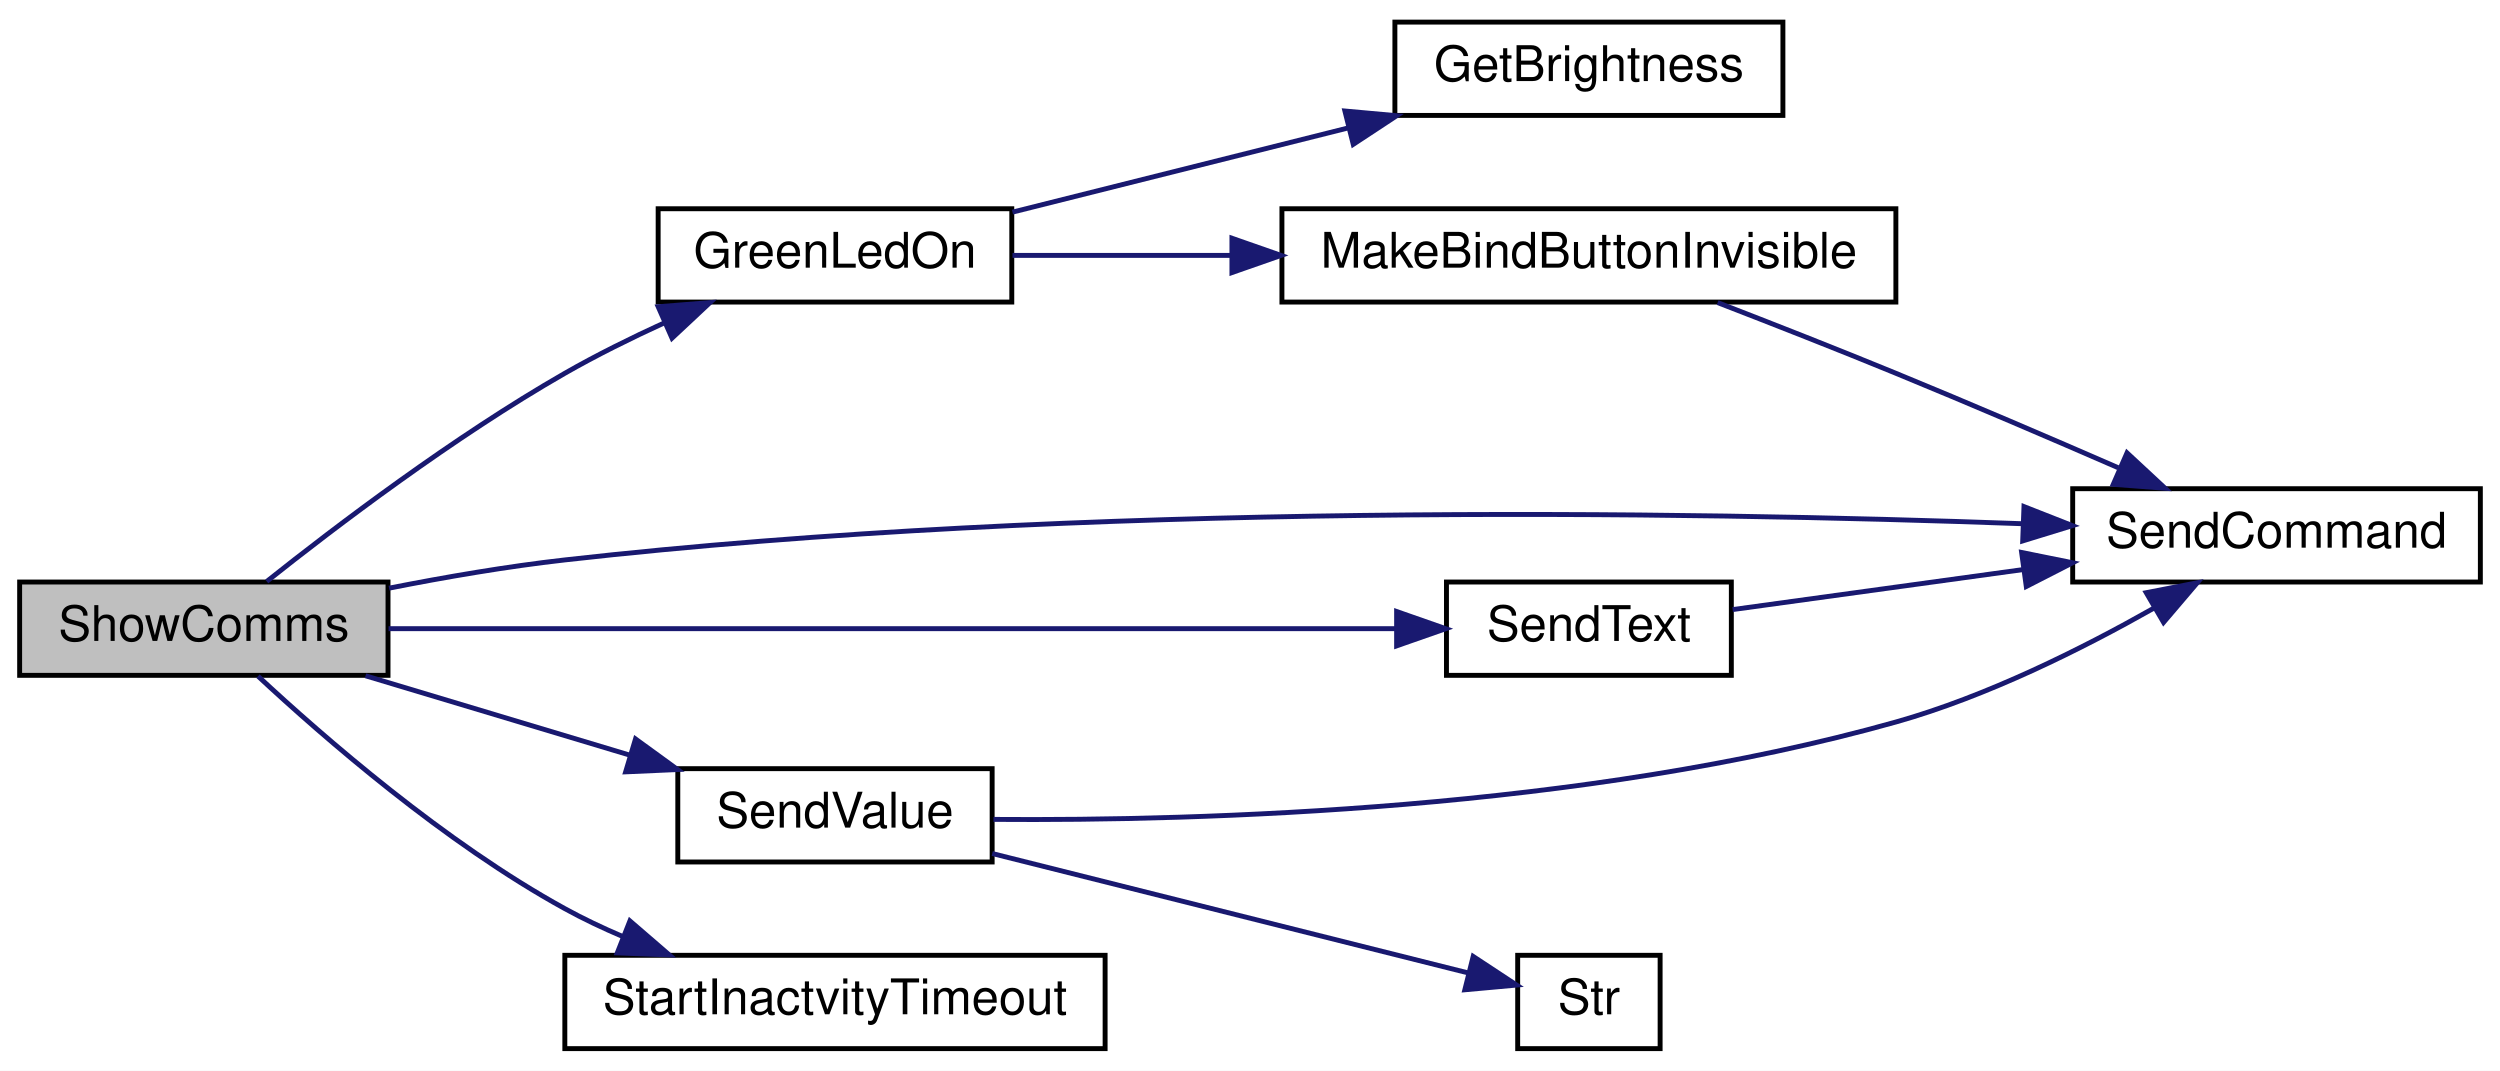
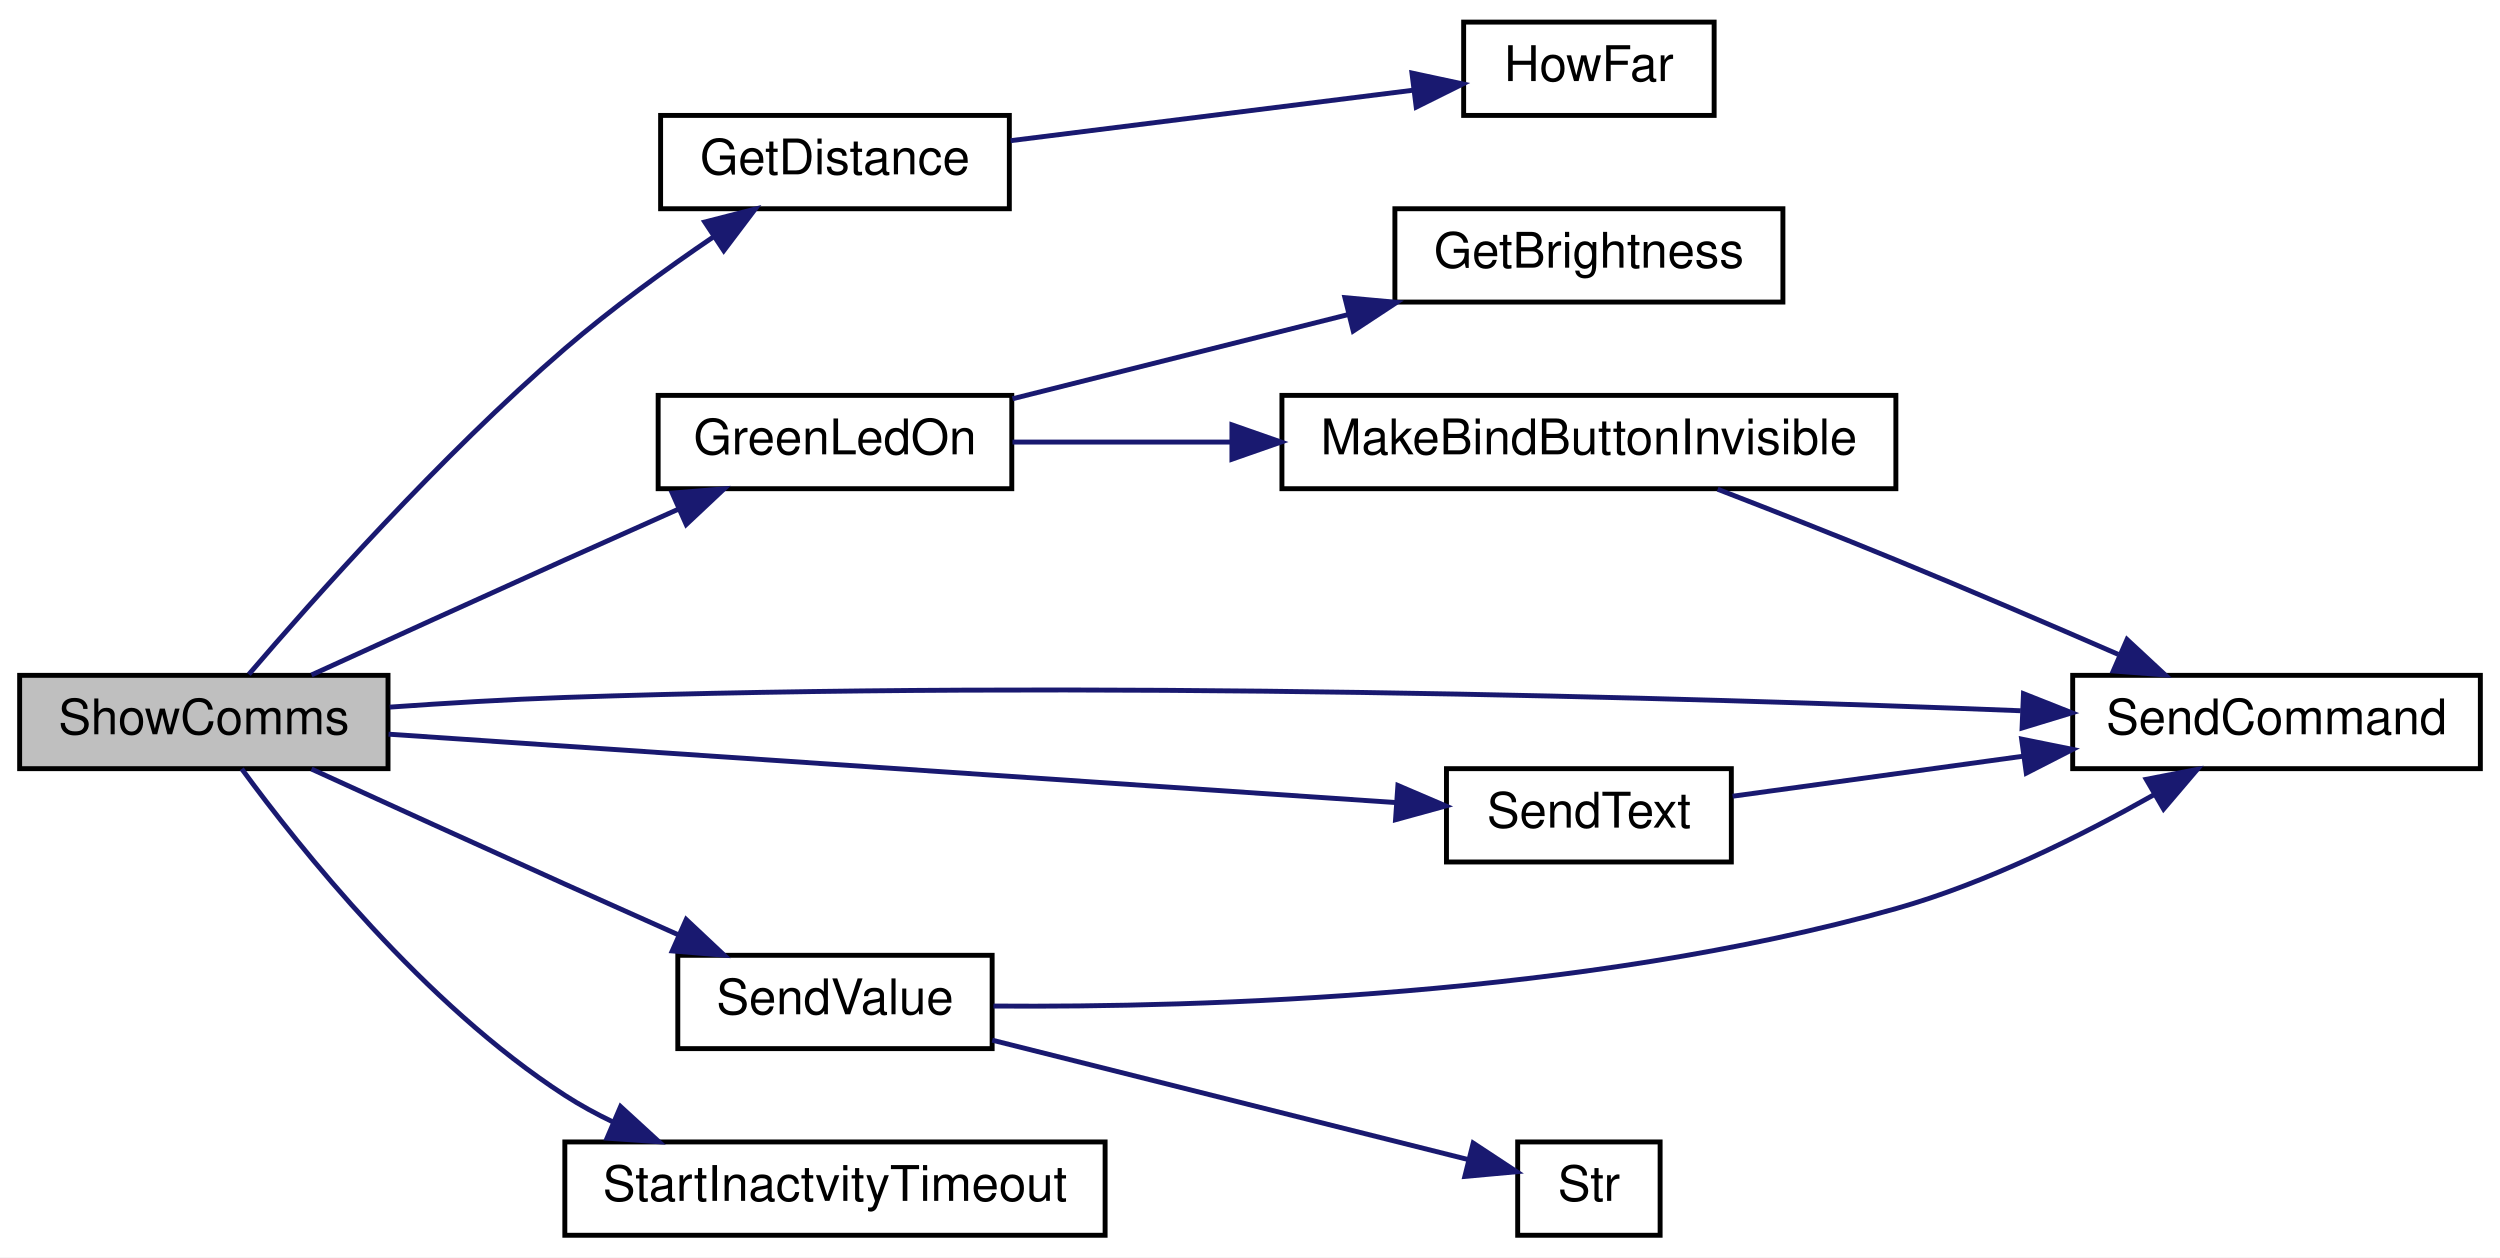
- <svg xmlns="http://www.w3.org/2000/svg" xmlns:xlink="http://www.w3.org/1999/xlink" width="509pt" height="218pt" viewBox="0.00 0.00 509.00 218.00">
-   <g id="graph0" class="graph" transform="scale(1 1) rotate(0) translate(4 214)">
-     <polygon fill="white" stroke="transparent" points="-4,4 -4,-214 505,-214 505,4 -4,4" />
+ <svg xmlns="http://www.w3.org/2000/svg" xmlns:xlink="http://www.w3.org/1999/xlink" width="509pt" height="256pt" viewBox="0.00 0.00 509.00 256.00">
+   <g id="graph0" class="graph" transform="scale(1 1) rotate(0) translate(4 252)">
+     <polygon fill="white" stroke="transparent" points="-4,4 -4,-252 505,-252 505,4 -4,4" />
    <g id="node1" class="node">
      <g id="a_node1">
        <a xlink:title="SHOW COMMS.">
-           <polygon fill="#bfbfbf" stroke="black" points="0,-76.5 0,-95.5 75,-95.5 75,-76.5 0,-76.5" />
-           <text text-anchor="middle" x="37.5" y="-83.5" font-family="Helvetica,sans-Serif" font-size="10.00">ShowComms</text>
+           <polygon fill="#bfbfbf" stroke="black" points="0,-95.5 0,-114.5 75,-114.5 75,-95.5 0,-95.5" />
+           <text text-anchor="middle" x="37.5" y="-102.5" font-family="Helvetica,sans-Serif" font-size="10.00">ShowComms</text>
        </a>
      </g>
    </g>
    <g id="node2" class="node">
      <g id="a_node2">
+         <a xlink:href="_transmitter_code_2src_2main_8cpp.html#a71d0e367bdd1f7b193f34f2d4a86dc41" target="_top" xlink:title=" ">
+           <polygon fill="white" stroke="black" points="130.5,-209.5 130.5,-228.5 201.5,-228.5 201.5,-209.5 130.5,-209.5" />
+           <text text-anchor="middle" x="166" y="-216.5" font-family="Helvetica,sans-Serif" font-size="10.00">GetDistance</text>
+         </a>
+       </g>
+     </g>
+     <g id="edge1" class="edge">
+       <path fill="none" stroke="midnightblue" d="M46.66,-114.7C59.53,-129.74 85.72,-159.22 111,-181 120.44,-189.13 131.6,-197.21 141.32,-203.82" />
+       <polygon fill="midnightblue" stroke="midnightblue" points="139.49,-206.8 149.75,-209.43 143.36,-200.97 139.49,-206.8" />
+     </g>
+     <g id="node4" class="node">
+       <g id="a_node4">
        <a xlink:href="_transmitter_code_2src_2main_8cpp.html#a62e53eb9359c32b666e3386d62c57037" target="_top" xlink:title=" ">
          <polygon fill="white" stroke="black" points="130,-152.5 130,-171.5 202,-171.5 202,-152.5 130,-152.5" />
          <text text-anchor="middle" x="166" y="-159.5" font-family="Helvetica,sans-Serif" font-size="10.00">GreenLedOn</text>
        </a>
      </g>
    </g>
-     <g id="edge1" class="edge">
-       <path fill="none" stroke="midnightblue" d="M50.31,-95.62C64.25,-106.71 88.42,-125.07 111,-138 117.43,-141.68 124.52,-145.19 131.4,-148.34" />
-       <polygon fill="midnightblue" stroke="midnightblue" points="130,-151.55 140.56,-152.39 132.82,-145.15 130,-151.55" />
+     <g id="edge3" class="edge">
+       <path fill="none" stroke="midnightblue" d="M59.42,-114.58C73.89,-121.19 93.6,-130.17 111,-138 118.5,-141.37 126.6,-144.99 134.18,-148.36" />
+       <polygon fill="midnightblue" stroke="midnightblue" points="132.87,-151.61 143.43,-152.47 135.71,-145.21 132.87,-151.61" />
    </g>
-     <g id="node5" class="node">
-       <g id="a_node5">
+     <g id="node7" class="node">
+       <g id="a_node7">
        <a xlink:href="_transmitter_code_2src_2main_8cpp.html#aecac2f0c289f02ef3c92b85be82eacac" target="_top" xlink:title=" ">
          <polygon fill="white" stroke="black" points="418,-95.5 418,-114.5 501,-114.5 501,-95.5 418,-95.5" />
          <text text-anchor="middle" x="459.5" y="-102.5" font-family="Helvetica,sans-Serif" font-size="10.00">SendCommand</text>
        </a>
      </g>
    </g>
-     <g id="edge5" class="edge">
-       <path fill="none" stroke="midnightblue" d="M75.21,-94.25C86.62,-96.5 99.28,-98.68 111,-100 215.86,-111.85 339.63,-109.84 407.54,-107.38" />
-       <polygon fill="midnightblue" stroke="midnightblue" points="408.08,-110.86 417.94,-106.98 407.82,-103.87 408.08,-110.86" />
+     <g id="edge7" class="edge">
+       <path fill="none" stroke="midnightblue" d="M75.36,-108.03C86.77,-108.84 99.4,-109.6 111,-110 216.32,-113.63 339.68,-109.98 407.44,-107.29" />
+       <polygon fill="midnightblue" stroke="midnightblue" points="407.98,-110.77 417.83,-106.87 407.69,-103.78 407.98,-110.77" />
    </g>
-     <g id="node6" class="node">
-       <g id="a_node6">
+     <g id="node8" class="node">
+       <g id="a_node8">
        <a xlink:href="_transmitter_code_2src_2main_8cpp.html#afe513398f72d5e48f691830a1ef6eb42" target="_top" xlink:title=" ">
          <polygon fill="white" stroke="black" points="290.5,-76.5 290.5,-95.5 348.5,-95.5 348.5,-76.5 290.5,-76.5" />
          <text text-anchor="middle" x="319.5" y="-83.5" font-family="Helvetica,sans-Serif" font-size="10.00">SendText</text>
        </a>
      </g>
    </g>
-     <g id="edge6" class="edge">
-       <path fill="none" stroke="midnightblue" d="M75.11,-86C128.19,-86 226.1,-86 280.15,-86" />
-       <polygon fill="midnightblue" stroke="midnightblue" points="280.35,-89.5 290.35,-86 280.35,-82.5 280.35,-89.5" />
+     <g id="edge8" class="edge">
+       <path fill="none" stroke="midnightblue" d="M75.11,-102.52C128.19,-98.91 226.1,-92.27 280.15,-88.6" />
+       <polygon fill="midnightblue" stroke="midnightblue" points="280.61,-92.08 290.35,-87.91 280.13,-85.1 280.61,-92.08" />
    </g>
-     <g id="node7" class="node">
-       <g id="a_node7">
+     <g id="node9" class="node">
+       <g id="a_node9">
        <a xlink:href="_transmitter_code_2src_2main_8cpp.html#a1e20efc1e419b252b50d36f9924503fc" target="_top" xlink:title=" ">
          <polygon fill="white" stroke="black" points="134,-38.5 134,-57.5 198,-57.5 198,-38.5 134,-38.5" />
          <text text-anchor="middle" x="166" y="-45.5" font-family="Helvetica,sans-Serif" font-size="10.00">SendValue</text>
        </a>
      </g>
    </g>
-     <g id="edge8" class="edge">
-       <path fill="none" stroke="midnightblue" d="M70.42,-76.41C86.7,-71.52 106.67,-65.52 124.07,-60.3" />
-       <polygon fill="midnightblue" stroke="midnightblue" points="125.39,-63.55 133.96,-57.32 123.38,-56.85 125.39,-63.55" />
+     <g id="edge10" class="edge">
+       <path fill="none" stroke="midnightblue" d="M59.42,-95.42C73.89,-88.81 93.6,-79.83 111,-72 118.5,-68.63 126.6,-65.01 134.18,-61.64" />
+       <polygon fill="midnightblue" stroke="midnightblue" points="135.71,-64.79 143.43,-57.53 132.87,-58.39 135.71,-64.79" />
    </g>
-     <g id="node9" class="node">
-       <g id="a_node9">
+     <g id="node11" class="node">
+       <g id="a_node11">
        <a xlink:href="_transmitter_code_2src_2main_8cpp.html#a793b7bcd77531c95fe72ed4356d421c8" target="_top" xlink:title=" ">
          <polygon fill="white" stroke="black" points="111,-0.5 111,-19.5 221,-19.5 221,-0.5 111,-0.5" />
          <text text-anchor="middle" x="166" y="-7.5" font-family="Helvetica,sans-Serif" font-size="10.00">StartInactvityTimeout</text>
        </a>
      </g>
    </g>
-     <g id="edge11" class="edge">
-       <path fill="none" stroke="midnightblue" d="M48.53,-76.33C61.86,-63.93 86.58,-42.41 111,-29 114.72,-26.95 118.71,-25.06 122.77,-23.33" />
-       <polygon fill="midnightblue" stroke="midnightblue" points="124.25,-26.5 132.27,-19.58 121.68,-19.99 124.25,-26.5" />
+     <g id="edge13" class="edge">
+       <path fill="none" stroke="midnightblue" d="M45.22,-95.45C56.88,-79.53 82.36,-47.51 111,-29 114.1,-26.99 117.45,-25.17 120.89,-23.52" />
+       <polygon fill="midnightblue" stroke="midnightblue" points="122.35,-26.7 130.16,-19.54 119.59,-20.27 122.35,-26.7" />
    </g>
    <g id="node3" class="node">
      <g id="a_node3">
+         <a xlink:href="_receiver_code_2src_2main_8cpp.html#a17212fe94445cc556d947614fbf2176c" target="_top" xlink:title=" ">
+           <polygon fill="white" stroke="black" points="294,-228.5 294,-247.5 345,-247.5 345,-228.5 294,-228.5" />
+           <text text-anchor="middle" x="319.5" y="-235.5" font-family="Helvetica,sans-Serif" font-size="10.00">HowFar</text>
+         </a>
+       </g>
+     </g>
+     <g id="edge2" class="edge">
+       <path fill="none" stroke="midnightblue" d="M201.76,-223.36C226.37,-226.45 259.25,-230.57 283.84,-233.65" />
+       <polygon fill="midnightblue" stroke="midnightblue" points="283.47,-237.13 293.82,-234.91 284.34,-230.19 283.47,-237.13" />
+     </g>
+     <g id="node5" class="node">
+       <g id="a_node5">
        <a xlink:href="_transmitter_code_2src_2main_8cpp.html#ae90ed68a606b1c7b64a31a91e694facc" target="_top" xlink:title=" ">
          <polygon fill="white" stroke="black" points="280,-190.5 280,-209.5 359,-209.5 359,-190.5 280,-190.5" />
          <text text-anchor="middle" x="319.5" y="-197.5" font-family="Helvetica,sans-Serif" font-size="10.00">GetBrightness</text>
        </a>
      </g>
    </g>
-     <g id="edge2" class="edge">
+     <g id="edge4" class="edge">
      <path fill="none" stroke="midnightblue" d="M202.14,-170.81C222.45,-175.91 248.3,-182.39 270.47,-187.95" />
      <polygon fill="midnightblue" stroke="midnightblue" points="269.82,-191.4 280.37,-190.44 271.52,-184.61 269.82,-191.4" />
    </g>
-     <g id="node4" class="node">
-       <g id="a_node4">
+     <g id="node6" class="node">
+       <g id="a_node6">
        <a xlink:href="_transmitter_code_2src_2main_8cpp.html#a2e38b32674344cfc06b09a71dfcaf3f1" target="_top" xlink:title=" ">
          <polygon fill="white" stroke="black" points="257,-152.5 257,-171.5 382,-171.5 382,-152.5 257,-152.5" />
          <text text-anchor="middle" x="319.5" y="-159.5" font-family="Helvetica,sans-Serif" font-size="10.00">MakeBindButtonInvisible</text>
        </a>
      </g>
    </g>
-     <g id="edge3" class="edge">
+     <g id="edge5" class="edge">
      <path fill="none" stroke="midnightblue" d="M202.14,-162C215.48,-162 231.2,-162 246.7,-162" />
      <polygon fill="midnightblue" stroke="midnightblue" points="246.82,-165.5 256.82,-162 246.82,-158.5 246.82,-165.5" />
    </g>
-     <g id="edge4" class="edge">
+     <g id="edge6" class="edge">
      <path fill="none" stroke="midnightblue" d="M345.71,-152.39C356.87,-148.08 370.13,-142.88 382,-138 396.97,-131.85 413.46,-124.78 427.29,-118.76" />
      <polygon fill="midnightblue" stroke="midnightblue" points="429.06,-121.8 436.82,-114.59 426.26,-115.39 429.06,-121.8" />
    </g>
-     <g id="edge7" class="edge">
+     <g id="edge9" class="edge">
      <path fill="none" stroke="midnightblue" d="M348.76,-89.89C365.83,-92.24 388.07,-95.3 408.07,-98.06" />
      <polygon fill="midnightblue" stroke="midnightblue" points="407.6,-101.52 417.98,-99.42 408.55,-94.59 407.6,-101.52" />
    </g>
-     <g id="edge9" class="edge">
+     <g id="edge11" class="edge">
      <path fill="none" stroke="midnightblue" d="M198.27,-47.17C240.7,-46.84 318.52,-49.12 382,-67 400.5,-72.21 419.88,-81.89 434.5,-90.17" />
      <polygon fill="midnightblue" stroke="midnightblue" points="432.97,-93.33 443.37,-95.35 436.5,-87.28 432.97,-93.33" />
    </g>
-     <g id="node8" class="node">
-       <g id="a_node8">
+     <g id="node10" class="node">
+       <g id="a_node10">
        <a xlink:href="_transmitter_code_2src_2main_8cpp.html#ab399ea9eaf21f0d7d034a8e2dcaa6e39" target="_top" xlink:title=" ">
          <polygon fill="white" stroke="black" points="305,-0.5 305,-19.5 334,-19.5 334,-0.5 305,-0.5" />
          <text text-anchor="middle" x="319.5" y="-7.5" font-family="Helvetica,sans-Serif" font-size="10.00">Str</text>
        </a>
      </g>
    </g>
-     <g id="edge10" class="edge">
+     <g id="edge12" class="edge">
      <path fill="none" stroke="midnightblue" d="M198.02,-40.22C226.78,-33 268.95,-22.43 295.01,-15.89" />
      <polygon fill="midnightblue" stroke="midnightblue" points="295.94,-19.27 304.79,-13.44 294.24,-12.48 295.94,-19.27" />
    </g>
  </g>
</svg>
